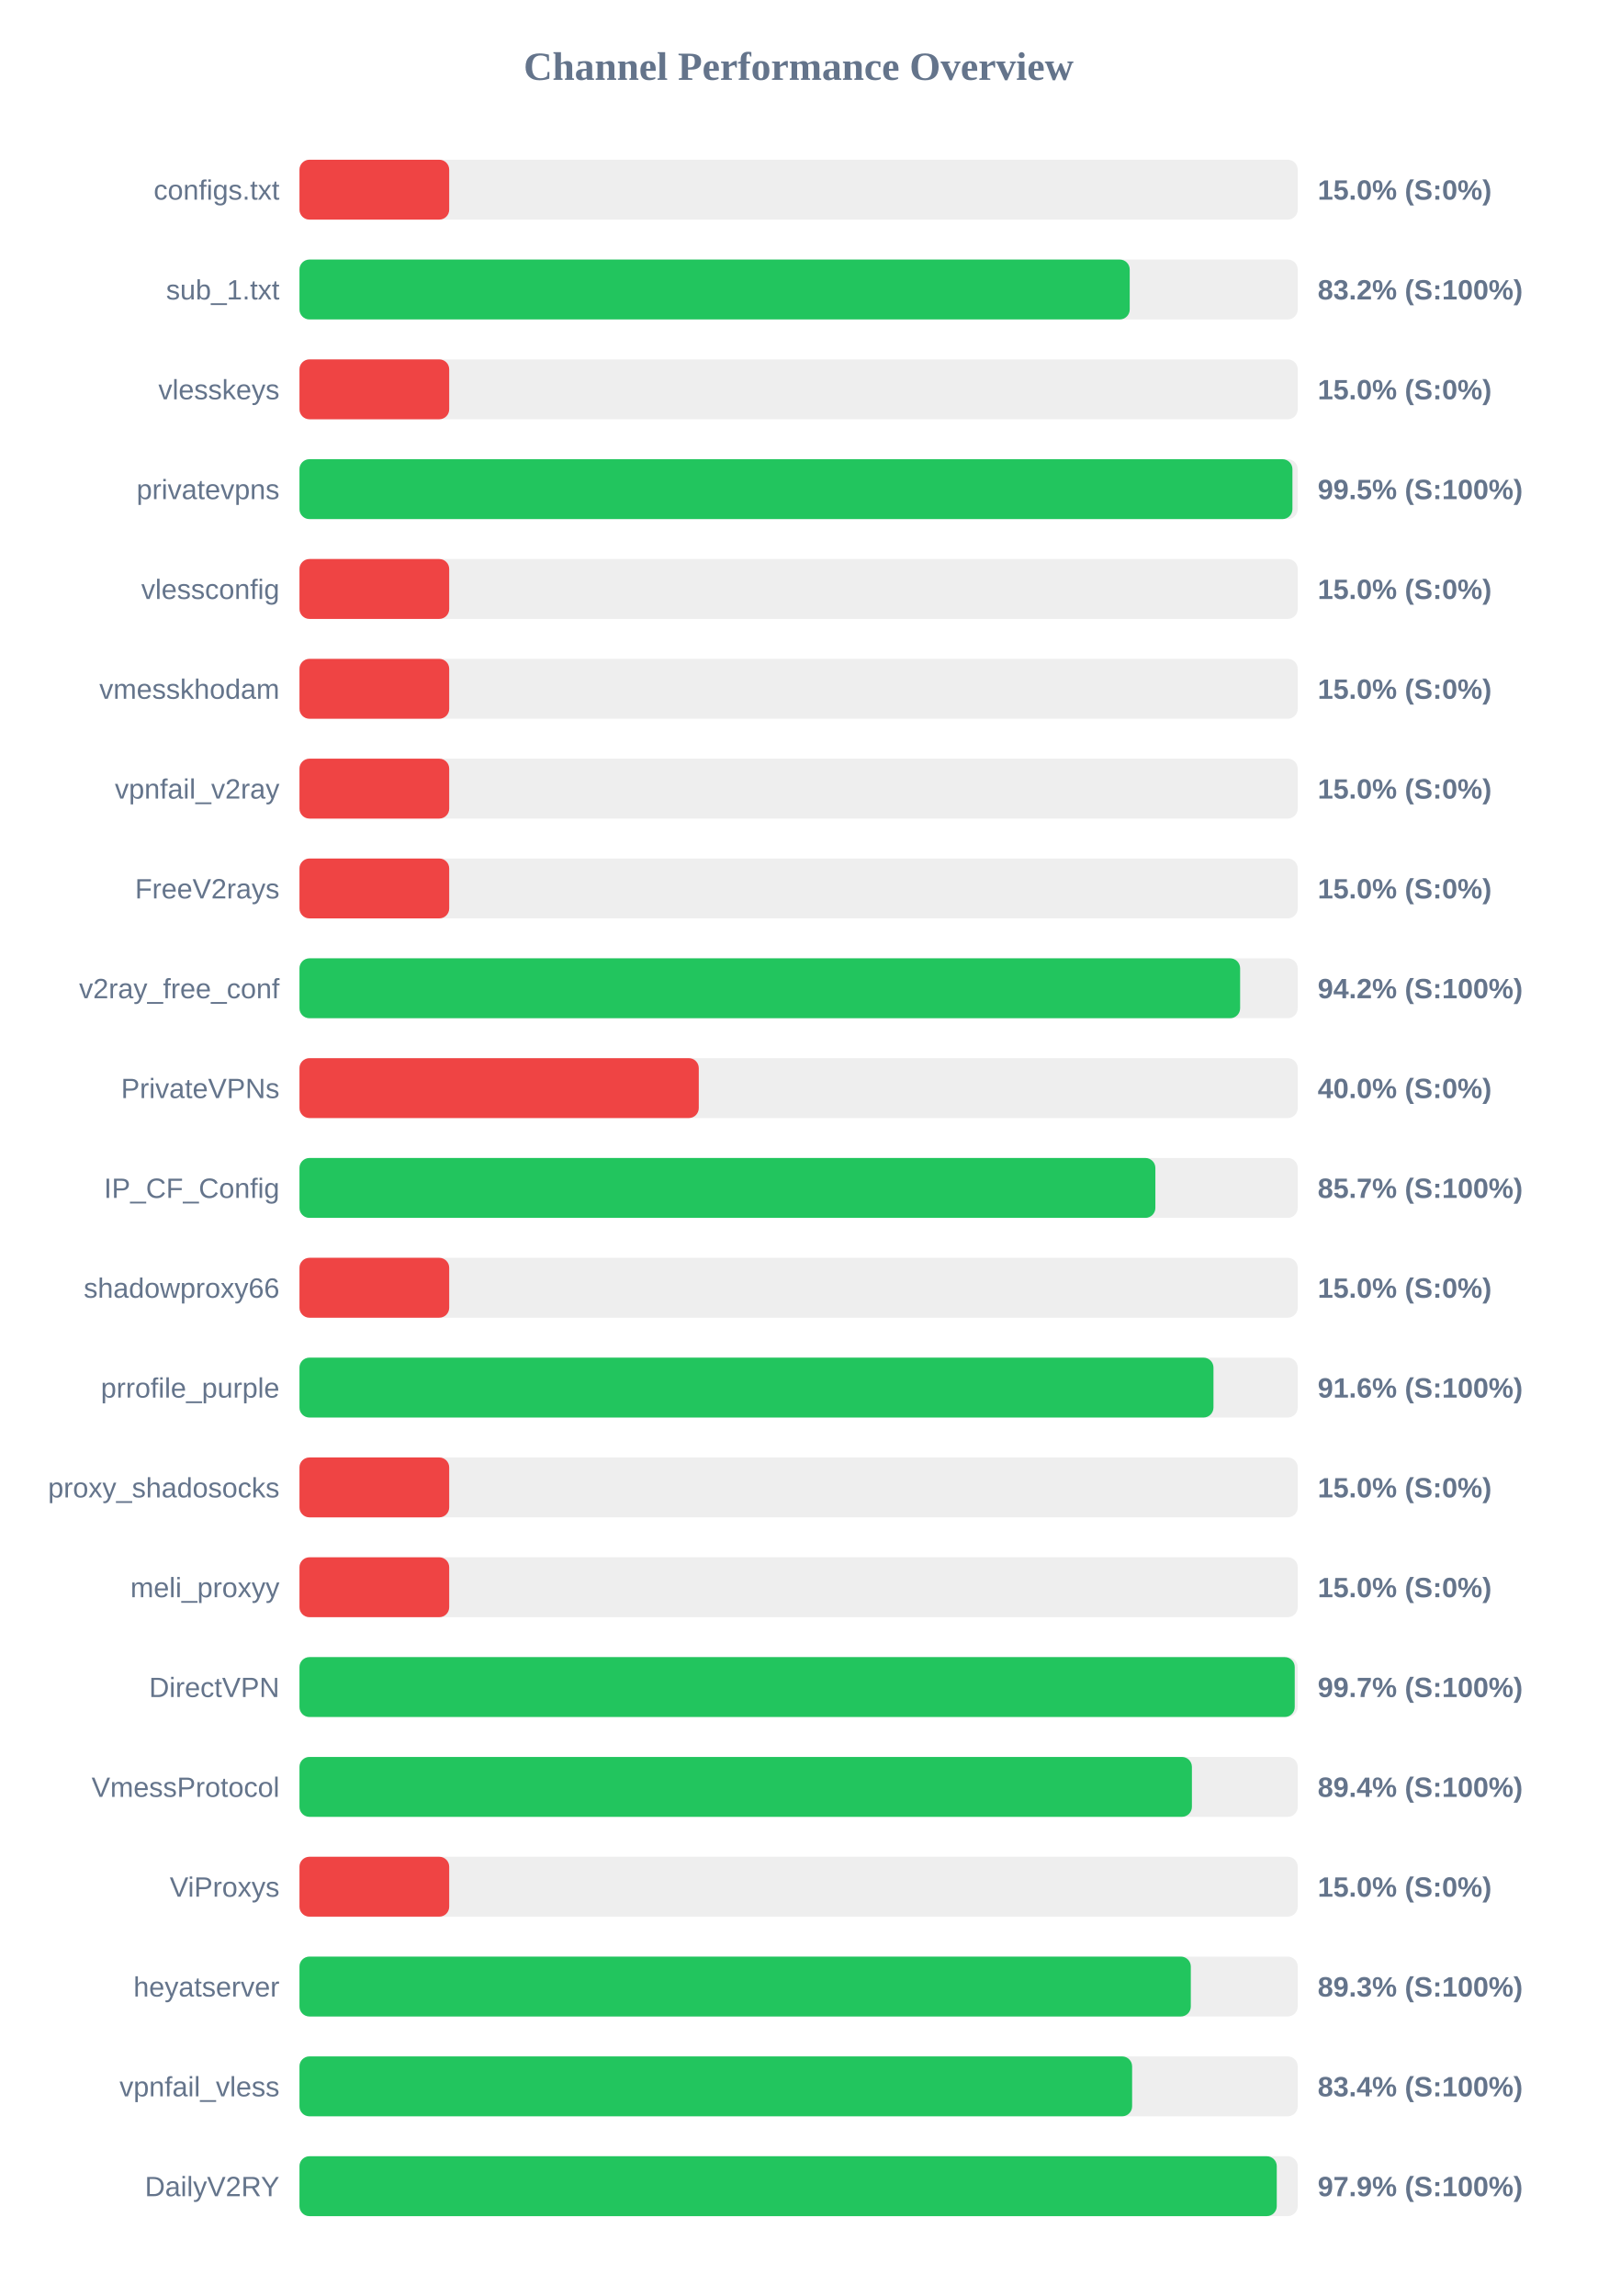
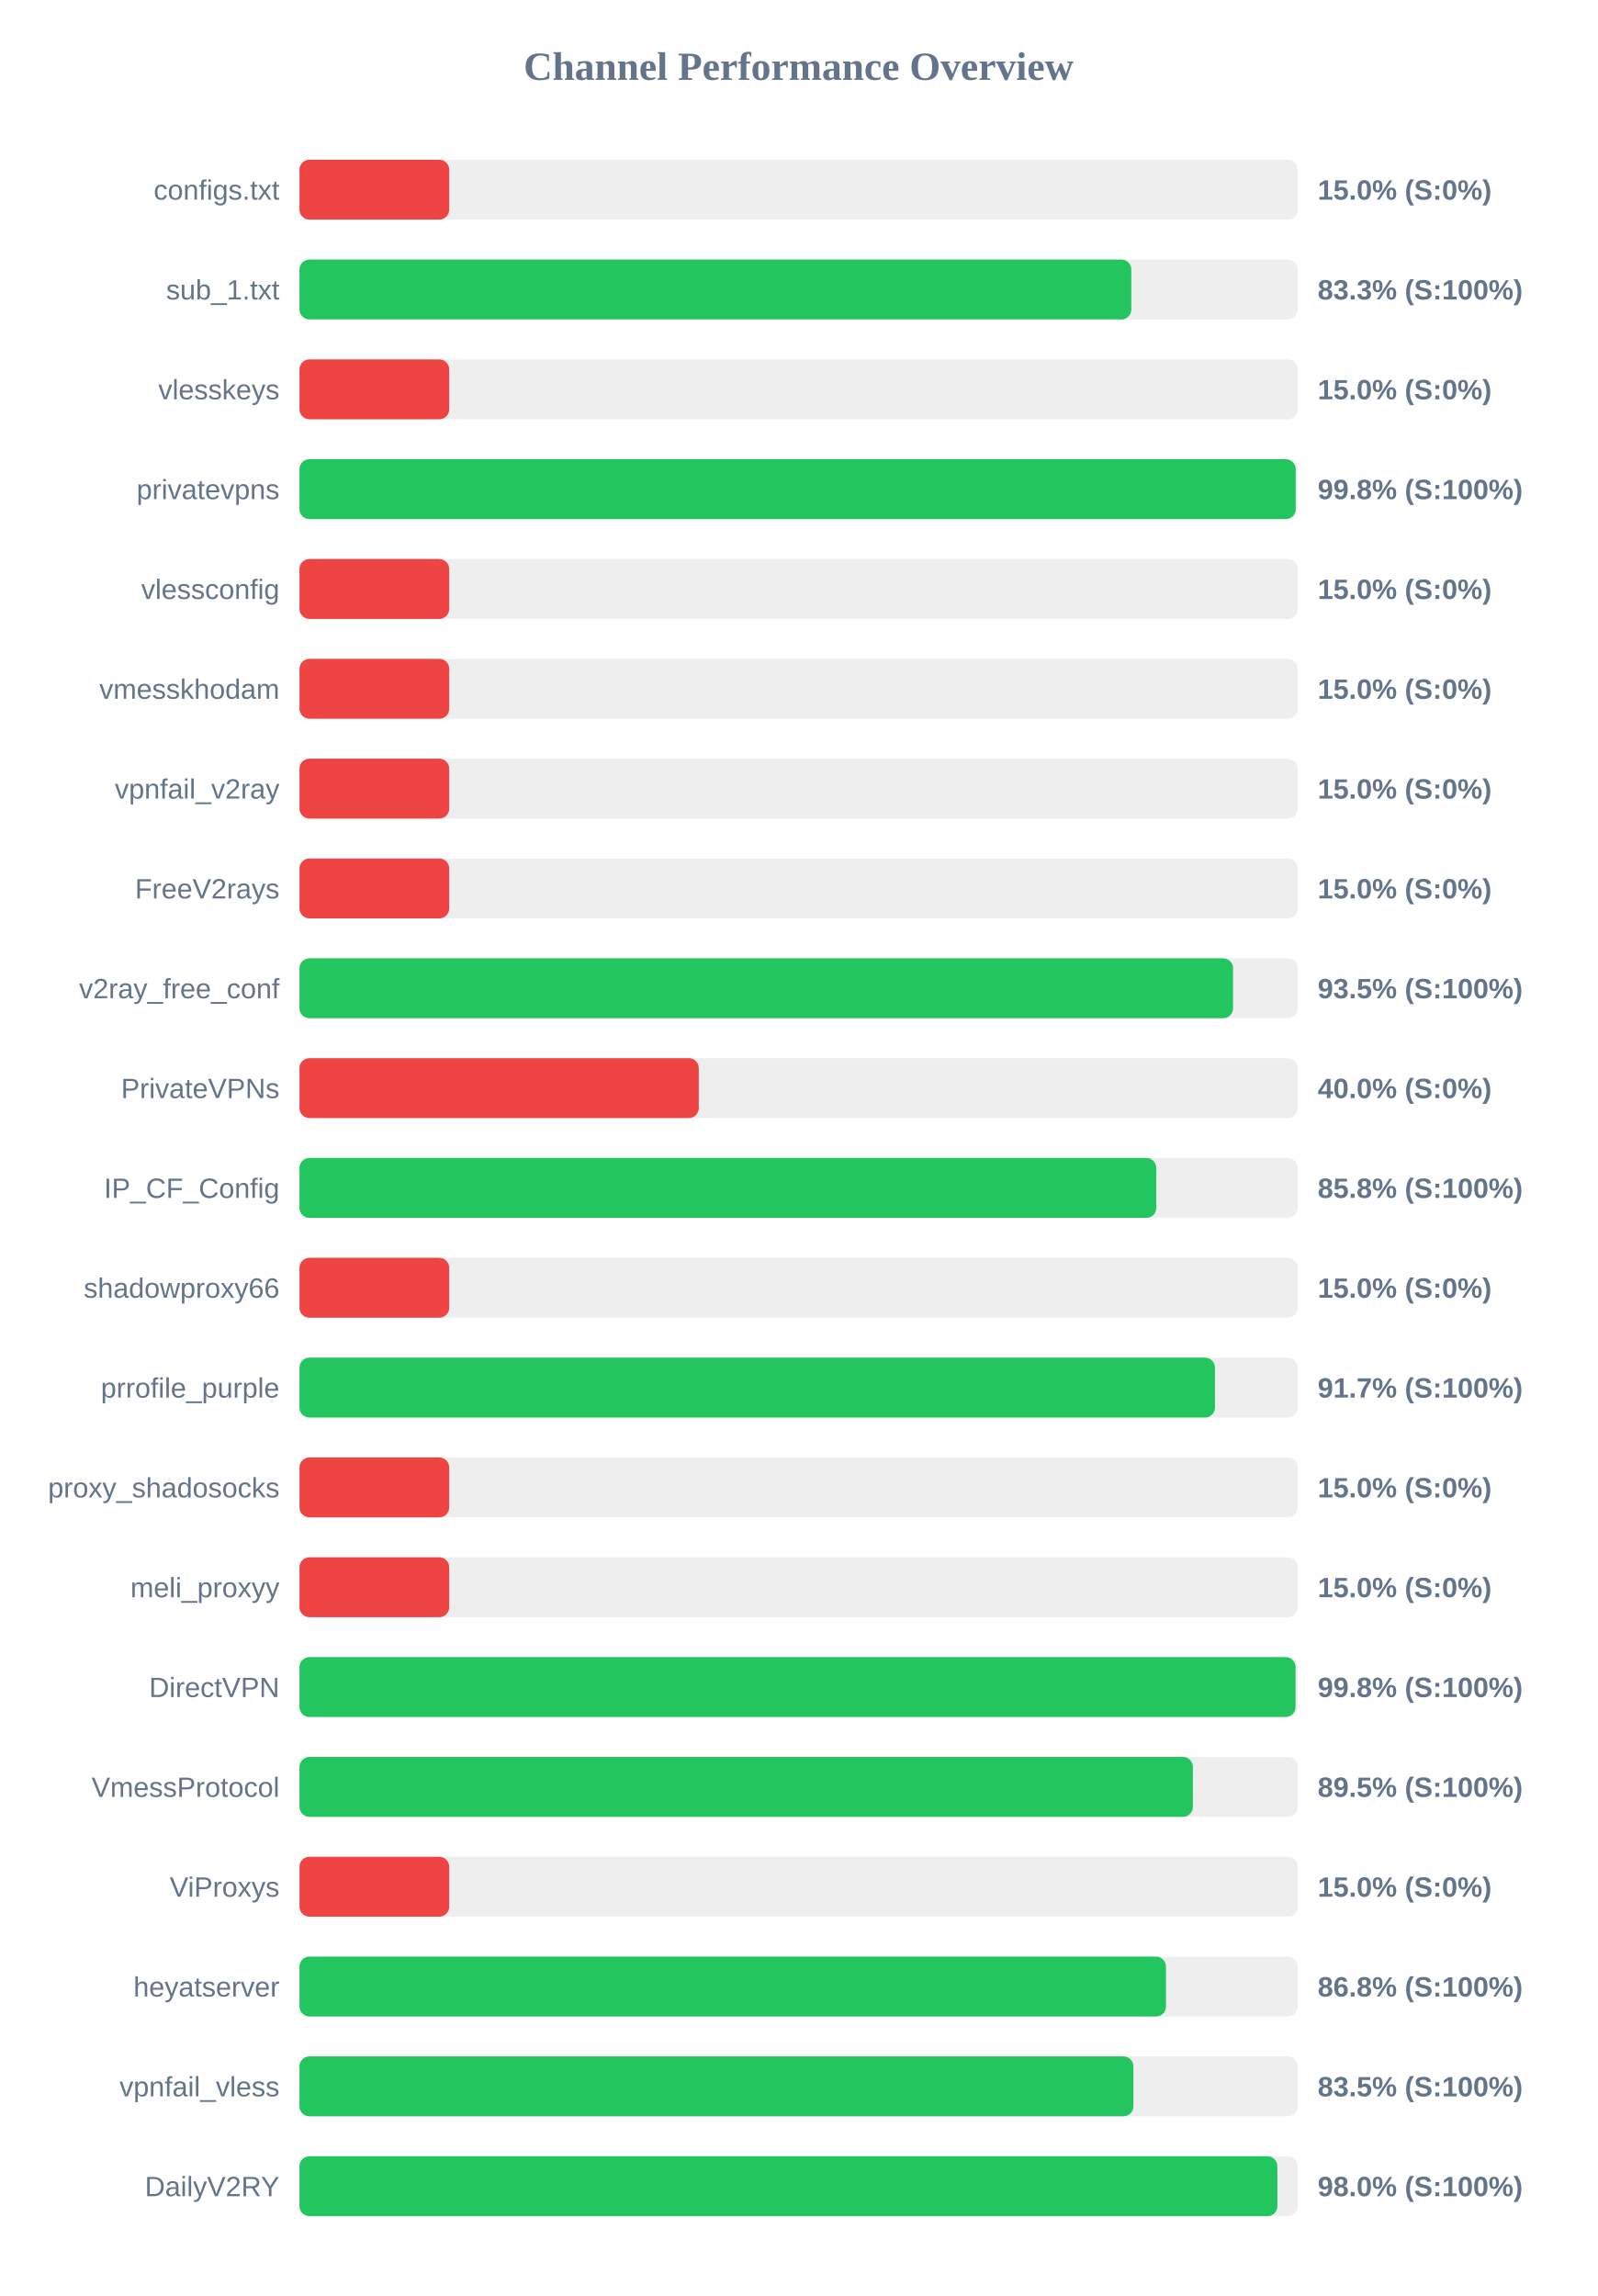
<svg xmlns="http://www.w3.org/2000/svg" width="800" height="1150" version="1.1">
  <style>
        .row { font: 14px Arial; fill: #64748b; }
        .score { font: bold 14px Arial; fill: #64748b; }
    </style>
  <text x="400" y="40" text-anchor="middle" font-size="20px" font-weight="bold" fill="#64748b">Channel Performance Overview</text>
  <rect x="150" y="80" width="500" height="30" fill="#eee" rx="5" />
  <rect x="150" y="80" width="75.0" height="30" fill="#ef4444" rx="5" />
  <text x="140" y="100" text-anchor="end" class="row">configs.txt</text>
  <text x="660" y="100" text-anchor="start" class="score">15.0% (S:0%)</text>
  <rect x="150" y="130" width="500" height="30" fill="#eee" rx="5" />
-   <rect x="150" y="130" width="415.85" height="30" fill="#22c55e" rx="5" />
+   <rect x="150" y="130" width="416.65" height="30" fill="#22c55e" rx="5" />
  <text x="140" y="150" text-anchor="end" class="row">sub_1.txt</text>
-   <text x="660" y="150" text-anchor="start" class="score">83.2% (S:100%)</text>
+   <text x="660" y="150" text-anchor="start" class="score">83.3% (S:100%)</text>
  <rect x="150" y="180" width="500" height="30" fill="#eee" rx="5" />
  <rect x="150" y="180" width="75.0" height="30" fill="#ef4444" rx="5" />
  <text x="140" y="200" text-anchor="end" class="row">vlesskeys</text>
  <text x="660" y="200" text-anchor="start" class="score">15.0% (S:0%)</text>
  <rect x="150" y="230" width="500" height="30" fill="#eee" rx="5" />
-   <rect x="150" y="230" width="497.35" height="30" fill="#22c55e" rx="5" />
+   <rect x="150" y="230" width="499.0" height="30" fill="#22c55e" rx="5" />
  <text x="140" y="250" text-anchor="end" class="row">privatevpns</text>
-   <text x="660" y="250" text-anchor="start" class="score">99.5% (S:100%)</text>
+   <text x="660" y="250" text-anchor="start" class="score">99.8% (S:100%)</text>
  <rect x="150" y="280" width="500" height="30" fill="#eee" rx="5" />
  <rect x="150" y="280" width="75.0" height="30" fill="#ef4444" rx="5" />
  <text x="140" y="300" text-anchor="end" class="row">vlessconfig</text>
  <text x="660" y="300" text-anchor="start" class="score">15.0% (S:0%)</text>
  <rect x="150" y="330" width="500" height="30" fill="#eee" rx="5" />
  <rect x="150" y="330" width="75.0" height="30" fill="#ef4444" rx="5" />
  <text x="140" y="350" text-anchor="end" class="row">vmesskhodam</text>
  <text x="660" y="350" text-anchor="start" class="score">15.0% (S:0%)</text>
  <rect x="150" y="380" width="500" height="30" fill="#eee" rx="5" />
  <rect x="150" y="380" width="75.0" height="30" fill="#ef4444" rx="5" />
  <text x="140" y="400" text-anchor="end" class="row">vpnfail_v2ray</text>
  <text x="660" y="400" text-anchor="start" class="score">15.0% (S:0%)</text>
  <rect x="150" y="430" width="500" height="30" fill="#eee" rx="5" />
  <rect x="150" y="430" width="75.0" height="30" fill="#ef4444" rx="5" />
  <text x="140" y="450" text-anchor="end" class="row">FreeV2rays</text>
  <text x="660" y="450" text-anchor="start" class="score">15.0% (S:0%)</text>
  <rect x="150" y="480" width="500" height="30" fill="#eee" rx="5" />
-   <rect x="150" y="480" width="471.15" height="30" fill="#22c55e" rx="5" />
+   <rect x="150" y="480" width="467.6" height="30" fill="#22c55e" rx="5" />
  <text x="140" y="500" text-anchor="end" class="row">v2ray_free_conf</text>
-   <text x="660" y="500" text-anchor="start" class="score">94.2% (S:100%)</text>
+   <text x="660" y="500" text-anchor="start" class="score">93.5% (S:100%)</text>
  <rect x="150" y="530" width="500" height="30" fill="#eee" rx="5" />
  <rect x="150" y="530" width="200.0" height="30" fill="#ef4444" rx="5" />
  <text x="140" y="550" text-anchor="end" class="row">PrivateVPNs</text>
  <text x="660" y="550" text-anchor="start" class="score">40.0% (S:0%)</text>
  <rect x="150" y="580" width="500" height="30" fill="#eee" rx="5" />
-   <rect x="150" y="580" width="428.7" height="30" fill="#22c55e" rx="5" />
+   <rect x="150" y="580" width="429.15" height="30" fill="#22c55e" rx="5" />
  <text x="140" y="600" text-anchor="end" class="row">IP_CF_Config</text>
-   <text x="660" y="600" text-anchor="start" class="score">85.7% (S:100%)</text>
+   <text x="660" y="600" text-anchor="start" class="score">85.8% (S:100%)</text>
  <rect x="150" y="630" width="500" height="30" fill="#eee" rx="5" />
  <rect x="150" y="630" width="75.0" height="30" fill="#ef4444" rx="5" />
  <text x="140" y="650" text-anchor="end" class="row">shadowproxy66</text>
  <text x="660" y="650" text-anchor="start" class="score">15.0% (S:0%)</text>
  <rect x="150" y="680" width="500" height="30" fill="#eee" rx="5" />
-   <rect x="150" y="680" width="457.8" height="30" fill="#22c55e" rx="5" />
+   <rect x="150" y="680" width="458.55" height="30" fill="#22c55e" rx="5" />
  <text x="140" y="700" text-anchor="end" class="row">prrofile_purple</text>
-   <text x="660" y="700" text-anchor="start" class="score">91.6% (S:100%)</text>
+   <text x="660" y="700" text-anchor="start" class="score">91.7% (S:100%)</text>
  <rect x="150" y="730" width="500" height="30" fill="#eee" rx="5" />
  <rect x="150" y="730" width="75.0" height="30" fill="#ef4444" rx="5" />
  <text x="140" y="750" text-anchor="end" class="row">proxy_shadosocks</text>
  <text x="660" y="750" text-anchor="start" class="score">15.0% (S:0%)</text>
  <rect x="150" y="780" width="500" height="30" fill="#eee" rx="5" />
  <rect x="150" y="780" width="75.0" height="30" fill="#ef4444" rx="5" />
  <text x="140" y="800" text-anchor="end" class="row">meli_proxyy</text>
  <text x="660" y="800" text-anchor="start" class="score">15.0% (S:0%)</text>
  <rect x="150" y="830" width="500" height="30" fill="#eee" rx="5" />
-   <rect x="150" y="830" width="498.5" height="30" fill="#22c55e" rx="5" />
+   <rect x="150" y="830" width="498.9" height="30" fill="#22c55e" rx="5" />
  <text x="140" y="850" text-anchor="end" class="row">DirectVPN</text>
-   <text x="660" y="850" text-anchor="start" class="score">99.7% (S:100%)</text>
+   <text x="660" y="850" text-anchor="start" class="score">99.8% (S:100%)</text>
  <rect x="150" y="880" width="500" height="30" fill="#eee" rx="5" />
-   <rect x="150" y="880" width="447.0" height="30" fill="#22c55e" rx="5" />
+   <rect x="150" y="880" width="447.5" height="30" fill="#22c55e" rx="5" />
  <text x="140" y="900" text-anchor="end" class="row">VmessProtocol</text>
-   <text x="660" y="900" text-anchor="start" class="score">89.4% (S:100%)</text>
+   <text x="660" y="900" text-anchor="start" class="score">89.5% (S:100%)</text>
  <rect x="150" y="930" width="500" height="30" fill="#eee" rx="5" />
  <rect x="150" y="930" width="75.0" height="30" fill="#ef4444" rx="5" />
  <text x="140" y="950" text-anchor="end" class="row">ViProxys</text>
  <text x="660" y="950" text-anchor="start" class="score">15.0% (S:0%)</text>
  <rect x="150" y="980" width="500" height="30" fill="#eee" rx="5" />
-   <rect x="150" y="980" width="446.45" height="30" fill="#22c55e" rx="5" />
+   <rect x="150" y="980" width="434.0" height="30" fill="#22c55e" rx="5" />
  <text x="140" y="1000" text-anchor="end" class="row">heyatserver</text>
-   <text x="660" y="1000" text-anchor="start" class="score">89.3% (S:100%)</text>
+   <text x="660" y="1000" text-anchor="start" class="score">86.8% (S:100%)</text>
  <rect x="150" y="1030" width="500" height="30" fill="#eee" rx="5" />
-   <rect x="150" y="1030" width="417.05" height="30" fill="#22c55e" rx="5" />
+   <rect x="150" y="1030" width="417.7" height="30" fill="#22c55e" rx="5" />
  <text x="140" y="1050" text-anchor="end" class="row">vpnfail_vless</text>
-   <text x="660" y="1050" text-anchor="start" class="score">83.4% (S:100%)</text>
+   <text x="660" y="1050" text-anchor="start" class="score">83.5% (S:100%)</text>
  <rect x="150" y="1080" width="500" height="30" fill="#eee" rx="5" />
-   <rect x="150" y="1080" width="489.5" height="30" fill="#22c55e" rx="5" />
+   <rect x="150" y="1080" width="489.8" height="30" fill="#22c55e" rx="5" />
  <text x="140" y="1100" text-anchor="end" class="row">DailyV2RY</text>
-   <text x="660" y="1100" text-anchor="start" class="score">97.9% (S:100%)</text>
+   <text x="660" y="1100" text-anchor="start" class="score">98.0% (S:100%)</text>
</svg>
